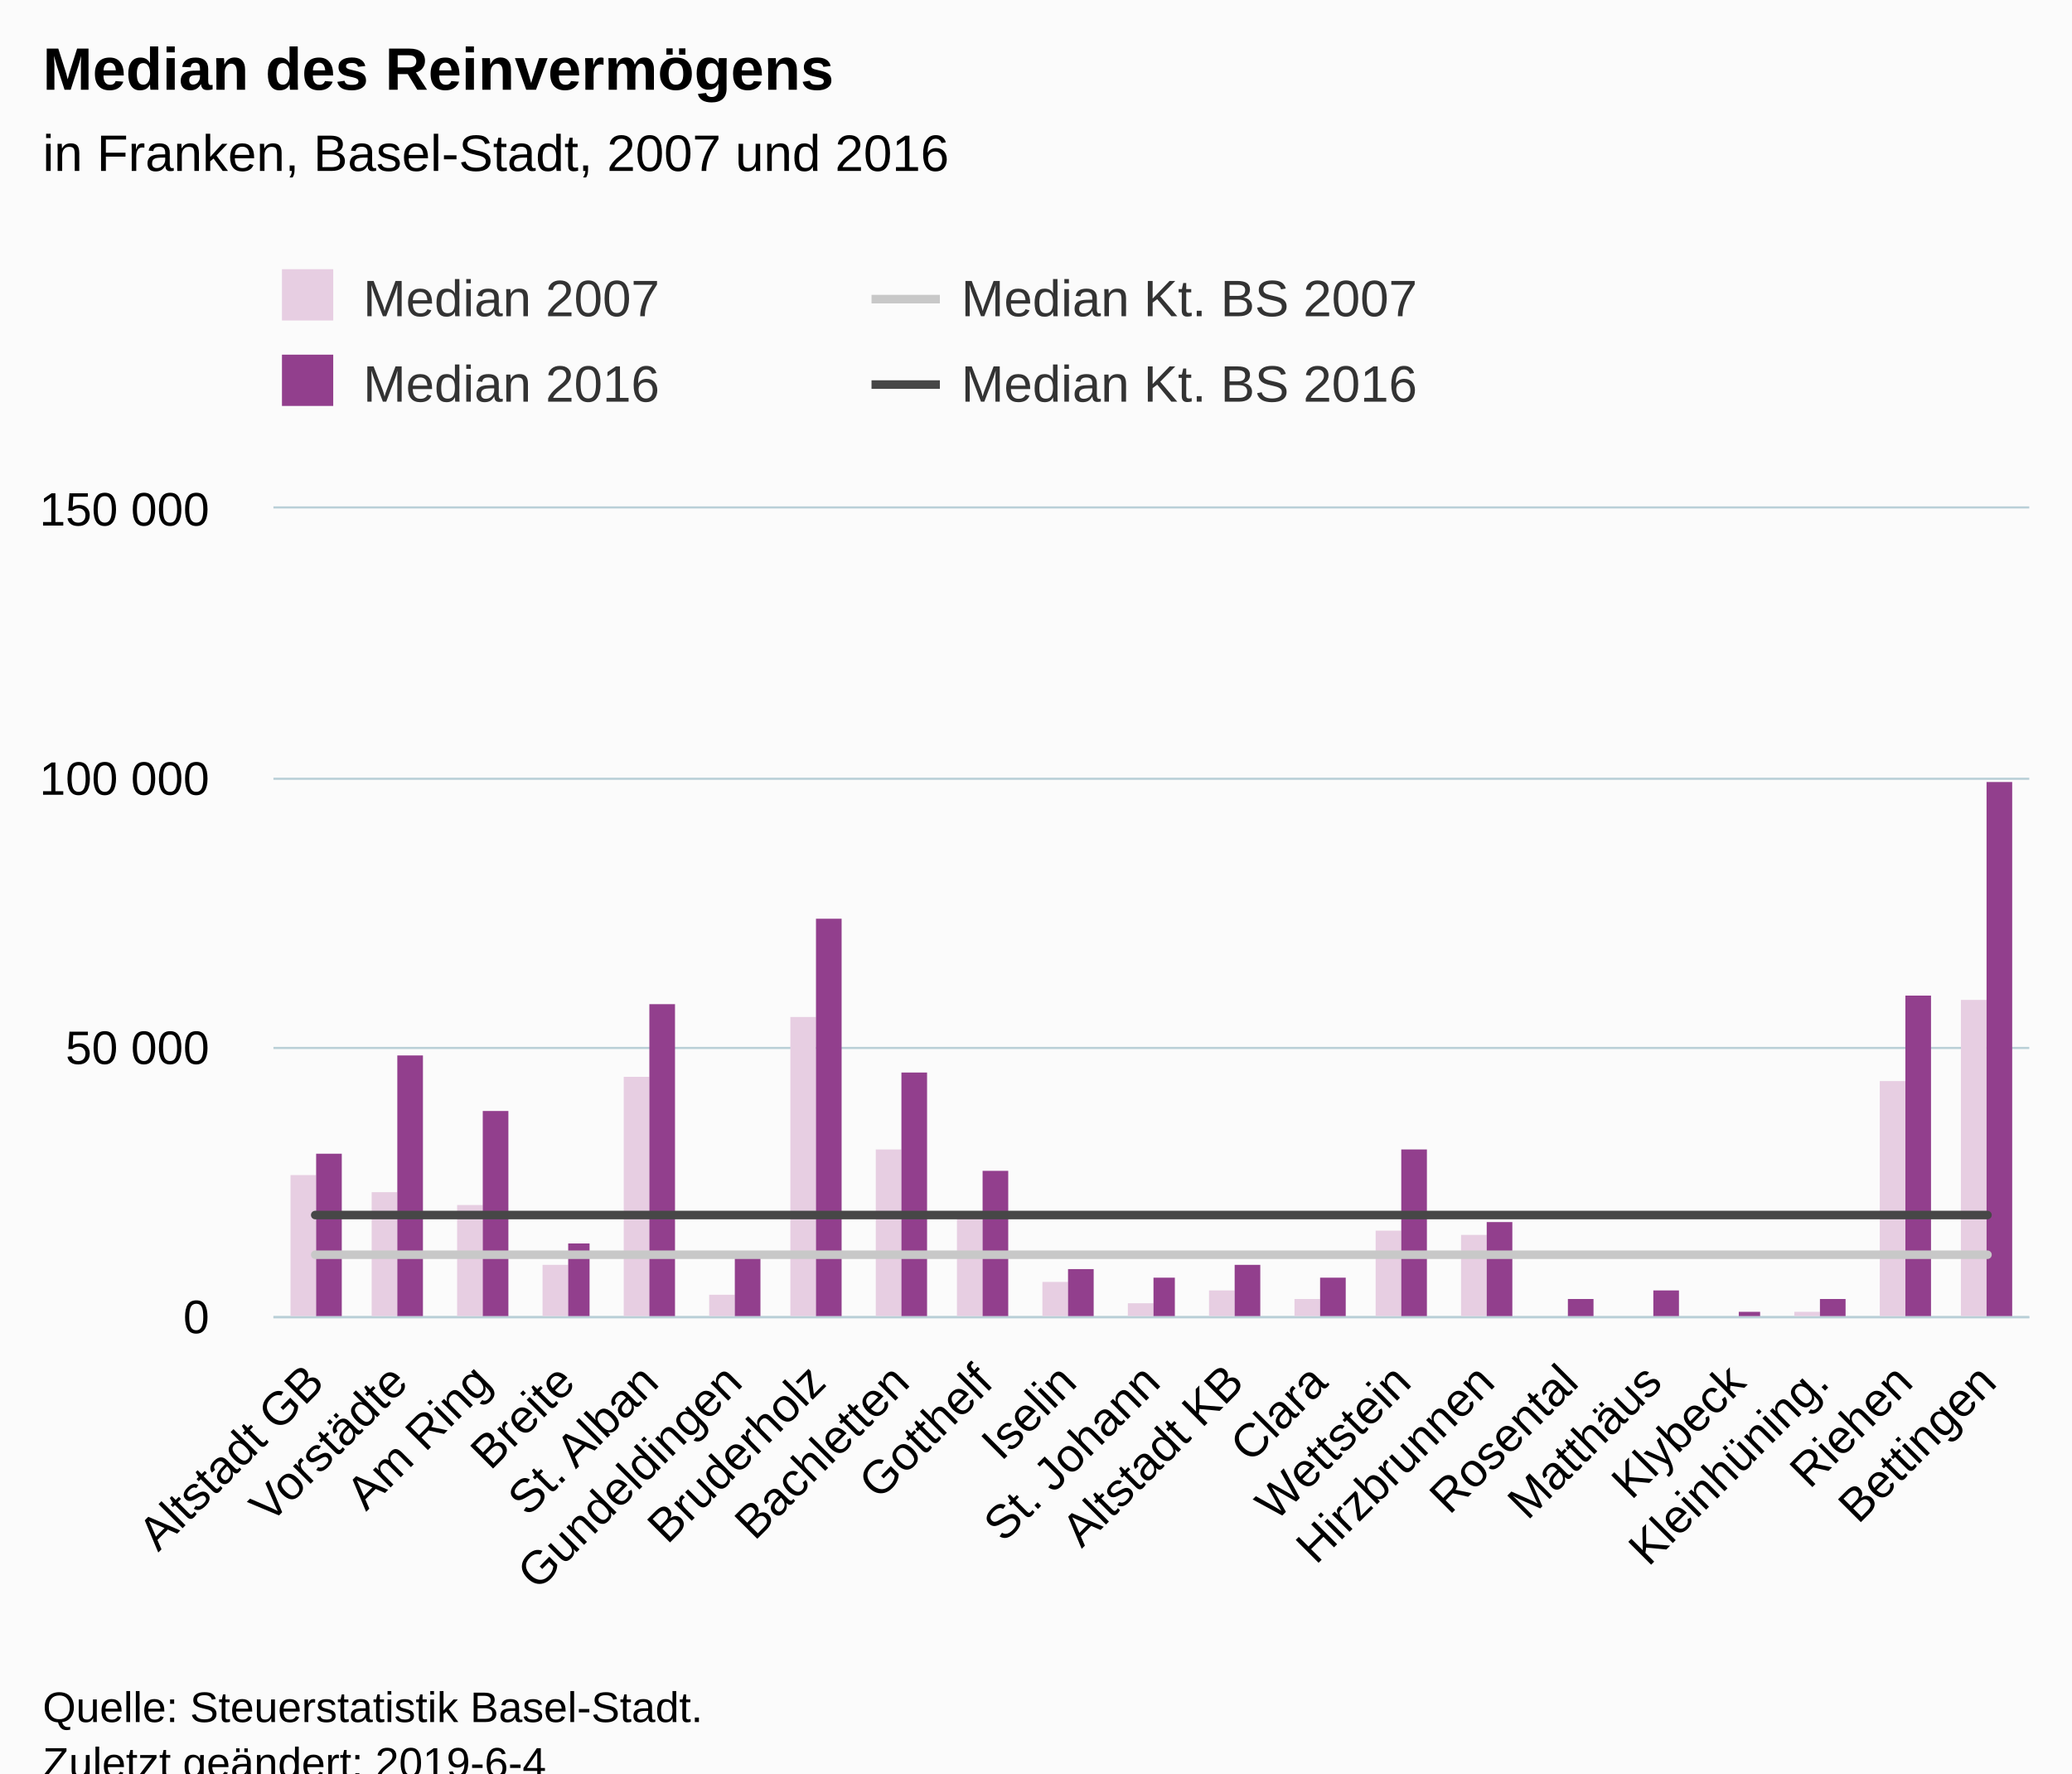
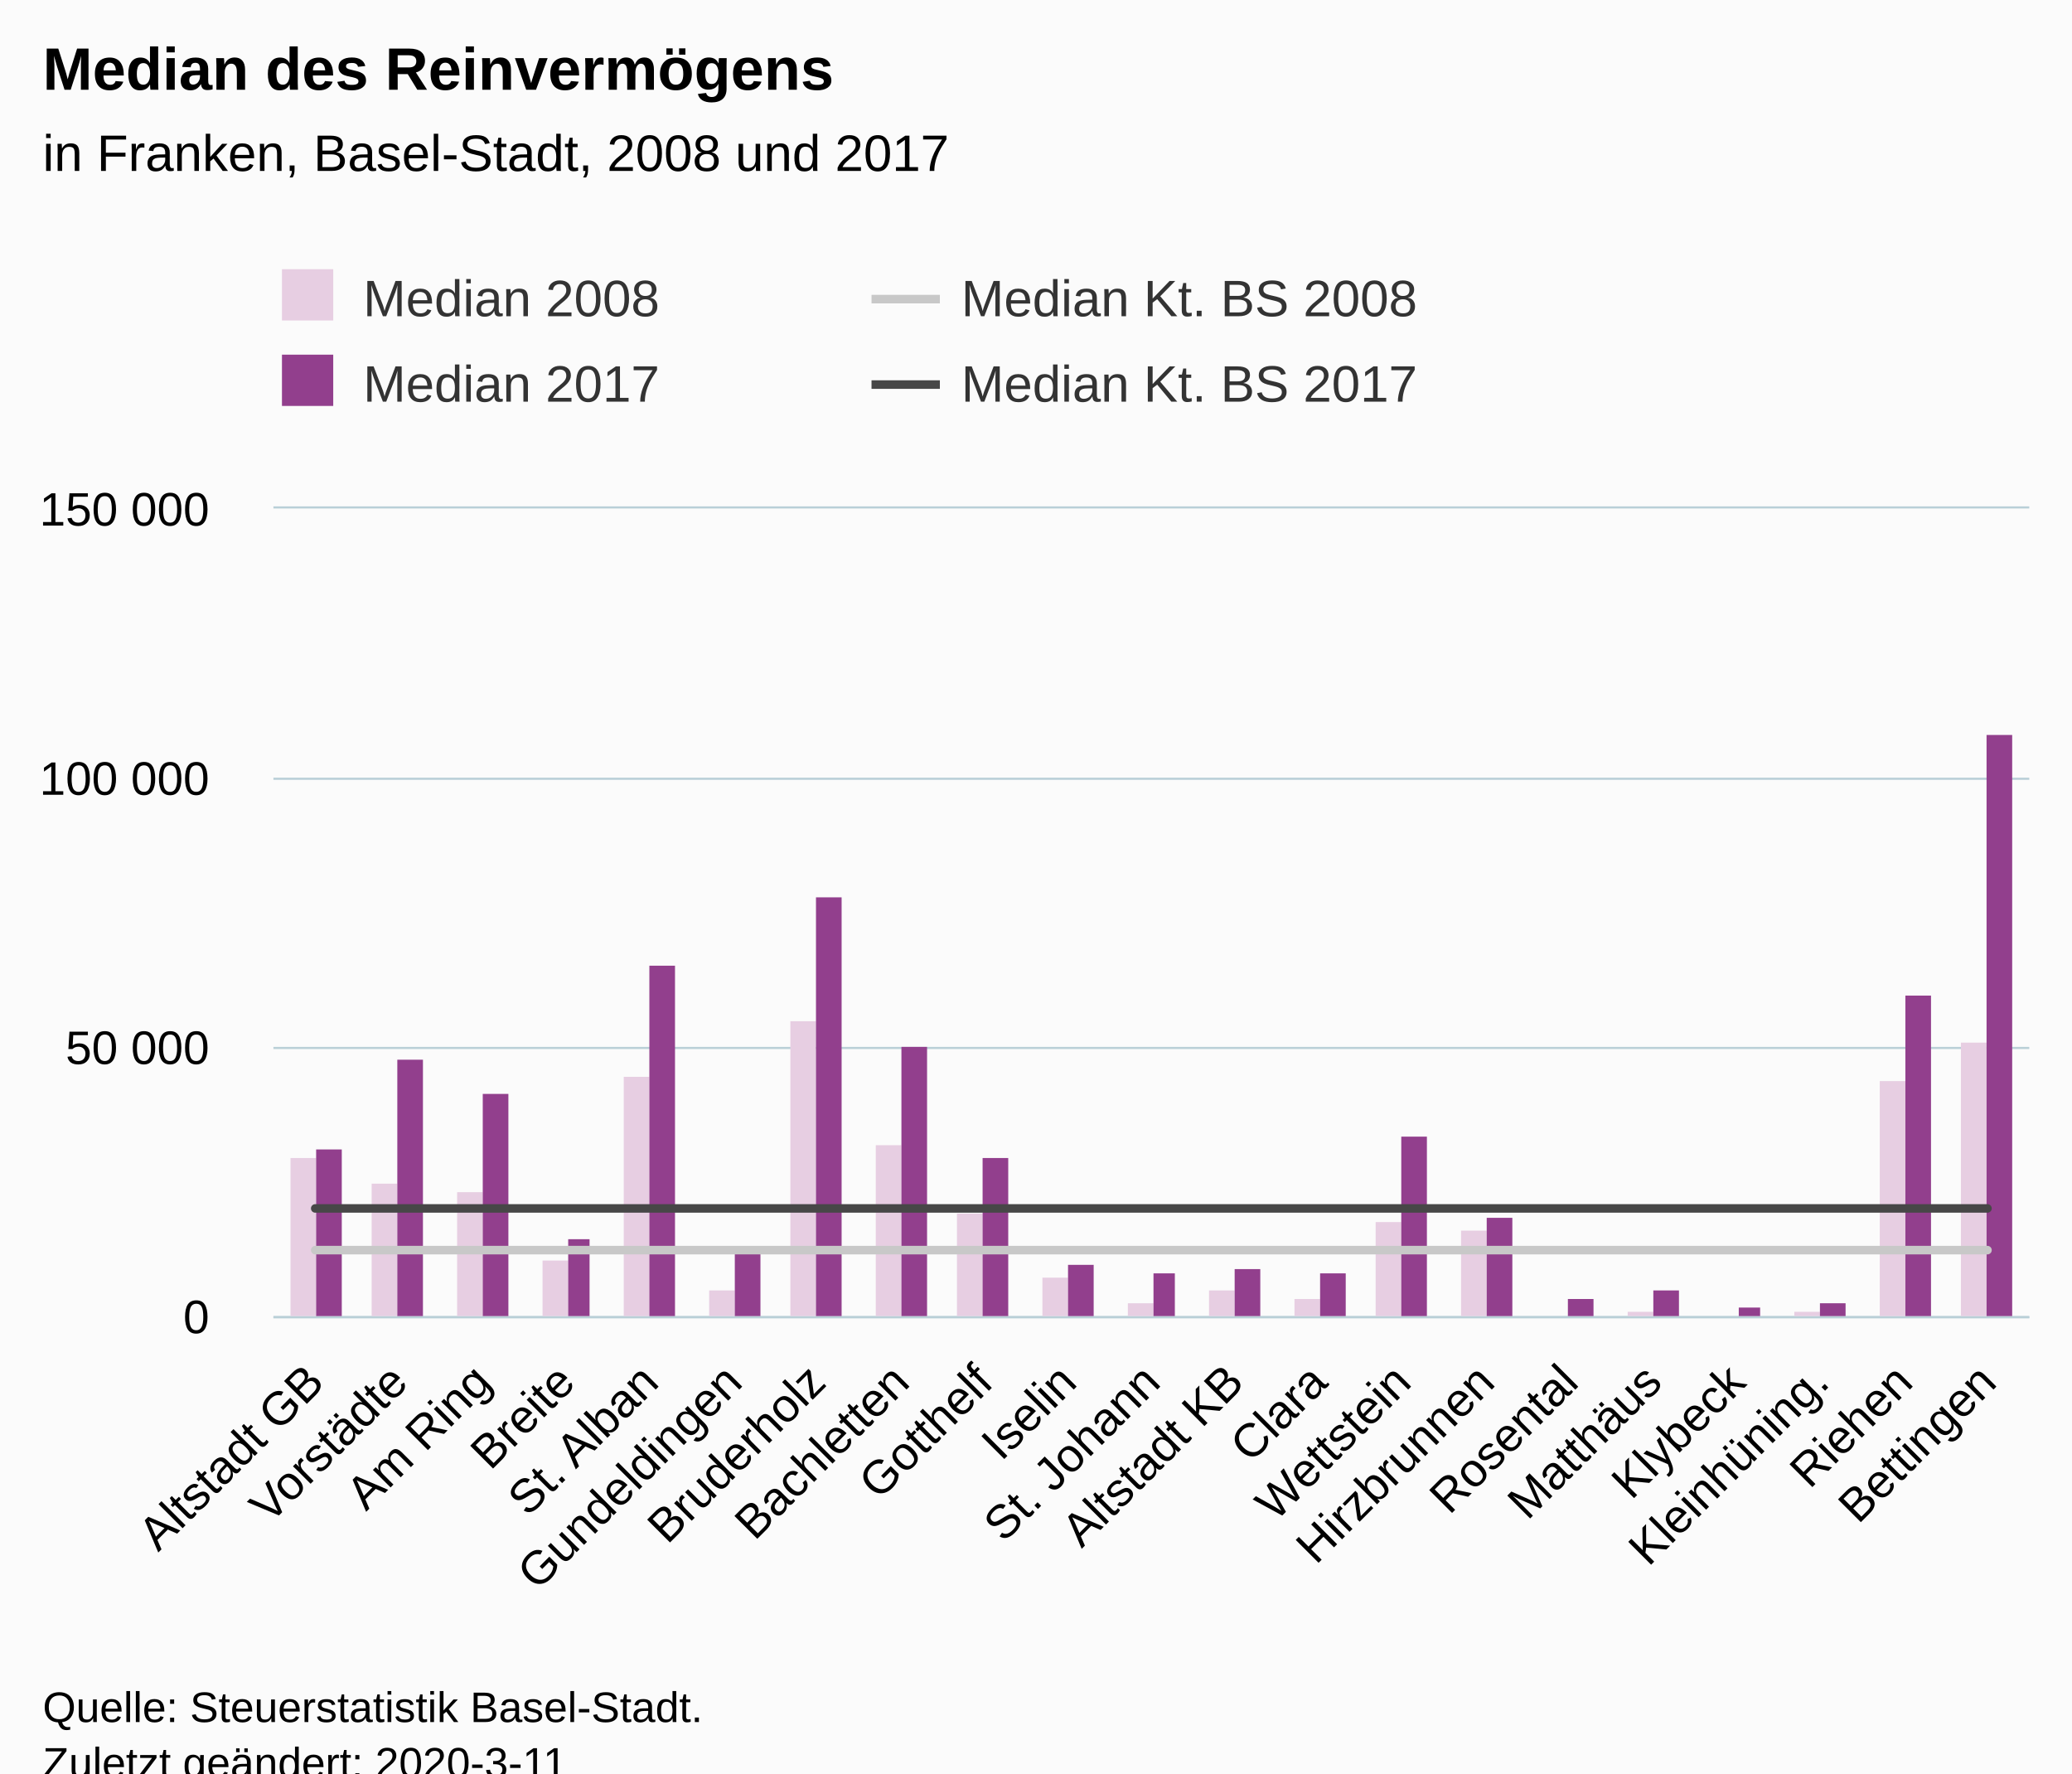
<svg xmlns="http://www.w3.org/2000/svg" version="1.1" class="highcharts-root" style="font-family:Arial;font-size:12px;" viewBox="0 0 485 415">
  <defs>
-     <clipPath id="highcharts-a2v9gxb-6">
+     <clipPath id="highcharts-yso7aql-6">
      <rect x="0" y="0" width="411" height="189" fill="none" />
    </clipPath>
-     <clipPath id="highcharts-a2v9gxb-7">
+     <clipPath id="highcharts-yso7aql-7">
      <rect x="0" y="0" width="411" height="189" fill="none" />
    </clipPath>
  </defs>
  <rect fill="#fbfbfb" class="highcharts-background" x="0" y="0" width="485" height="428" rx="0" ry="0" />
  <rect fill="none" class="highcharts-plot-background" x="64" y="119" width="411" height="189" />
  <g class="highcharts-pane-group" data-z-index="0" />
  <g class="highcharts-grid highcharts-xaxis-grid " data-z-index="1">
    <path fill="none" data-z-index="1" class="highcharts-grid-line" d="M 83.5 119 L 83.5 308" opacity="1" />
    <path fill="none" data-z-index="1" class="highcharts-grid-line" d="M 102.5 119 L 102.5 308" opacity="1" />
    <path fill="none" data-z-index="1" class="highcharts-grid-line" d="M 122.5 119 L 122.5 308" opacity="1" />
    <path fill="none" data-z-index="1" class="highcharts-grid-line" d="M 141.5 119 L 141.5 308" opacity="1" />
    <path fill="none" data-z-index="1" class="highcharts-grid-line" d="M 161.5 119 L 161.5 308" opacity="1" />
    <path fill="none" data-z-index="1" class="highcharts-grid-line" d="M 180.5 119 L 180.5 308" opacity="1" />
    <path fill="none" data-z-index="1" class="highcharts-grid-line" d="M 200.5 119 L 200.5 308" opacity="1" />
    <path fill="none" data-z-index="1" class="highcharts-grid-line" d="M 220.5 119 L 220.5 308" opacity="1" />
    <path fill="none" data-z-index="1" class="highcharts-grid-line" d="M 239.5 119 L 239.5 308" opacity="1" />
    <path fill="none" data-z-index="1" class="highcharts-grid-line" d="M 259.5 119 L 259.5 308" opacity="1" />
    <path fill="none" data-z-index="1" class="highcharts-grid-line" d="M 278.5 119 L 278.5 308" opacity="1" />
    <path fill="none" data-z-index="1" class="highcharts-grid-line" d="M 298.5 119 L 298.5 308" opacity="1" />
    <path fill="none" data-z-index="1" class="highcharts-grid-line" d="M 317.5 119 L 317.5 308" opacity="1" />
    <path fill="none" data-z-index="1" class="highcharts-grid-line" d="M 337.5 119 L 337.5 308" opacity="1" />
    <path fill="none" data-z-index="1" class="highcharts-grid-line" d="M 357.5 119 L 357.5 308" opacity="1" />
    <path fill="none" data-z-index="1" class="highcharts-grid-line" d="M 376.5 119 L 376.5 308" opacity="1" />
    <path fill="none" data-z-index="1" class="highcharts-grid-line" d="M 396.5 119 L 396.5 308" opacity="1" />
    <path fill="none" data-z-index="1" class="highcharts-grid-line" d="M 415.5 119 L 415.5 308" opacity="1" />
    <path fill="none" data-z-index="1" class="highcharts-grid-line" d="M 435.5 119 L 435.5 308" opacity="1" />
    <path fill="none" data-z-index="1" class="highcharts-grid-line" d="M 454.5 119 L 454.5 308" opacity="1" />
    <path fill="none" data-z-index="1" class="highcharts-grid-line" d="M 474.5 119 L 474.5 308" opacity="1" />
    <path fill="none" data-z-index="1" class="highcharts-grid-line" d="M 63.5 119 L 63.5 308" opacity="1" />
  </g>
  <g class="highcharts-grid highcharts-yaxis-grid " data-z-index="1">
    <path fill="none" stroke="#B9CFD7" stroke-width="0.5" data-z-index="1" class="highcharts-grid-line" d="M 64 308.25 L 475 308.25" opacity="1" />
    <path fill="none" stroke="#B9CFD7" stroke-width="0.5" data-z-index="1" class="highcharts-grid-line" d="M 64 245.25 L 475 245.25" opacity="1" />
    <path fill="none" stroke="#B9CFD7" stroke-width="0.5" data-z-index="1" class="highcharts-grid-line" d="M 64 182.25 L 475 182.25" opacity="1" />
    <path fill="none" stroke="#B9CFD7" stroke-width="0.5" data-z-index="1" class="highcharts-grid-line" d="M 64 118.75 L 475 118.75" opacity="1" />
  </g>
  <rect fill="none" class="highcharts-plot-border" data-z-index="1" x="64" y="119" width="411" height="189" />
  <g class="highcharts-axis highcharts-xaxis " data-z-index="2">
    <path fill="none" class="highcharts-axis-line" stroke="#B9CFD7" stroke-width="0.5" data-z-index="7" d="M 64 308.25 L 475 308.25" />
  </g>
  <g class="highcharts-axis highcharts-yaxis " data-z-index="2">
    <path fill="none" class="highcharts-axis-line" data-z-index="7" d="M 64 119 L 64 308" />
  </g>
  <g class="highcharts-series-group" data-z-index="3">
-     <g data-z-index="0.1" class="highcharts-series highcharts-series-0 highcharts-column-series " transform="translate(64,119) scale(1 1)" clip-path="url(#highcharts-a2v9gxb-7)">
-       <rect x="4" y="156" width="6" height="34" fill="#E7CEE2" class="highcharts-point" />
-       <rect x="23" y="160" width="6" height="30" fill="#E7CEE2" class="highcharts-point" />
-       <rect x="43" y="163" width="6" height="27" fill="#E7CEE2" class="highcharts-point" />
-       <rect x="63" y="177" width="6" height="13" fill="#E7CEE2" class="highcharts-point" />
+     <g data-z-index="0.1" class="highcharts-series highcharts-series-0 highcharts-column-series " transform="translate(64,119) scale(1 1)" clip-path="url(#highcharts-yso7aql-7)">
+       <rect x="4" y="152" width="6" height="38" fill="#E7CEE2" class="highcharts-point" />
+       <rect x="23" y="158" width="6" height="32" fill="#E7CEE2" class="highcharts-point" />
+       <rect x="43" y="160" width="6" height="30" fill="#E7CEE2" class="highcharts-point" />
+       <rect x="63" y="176" width="6" height="14" fill="#E7CEE2" class="highcharts-point" />
      <rect x="82" y="133" width="6" height="57" fill="#E7CEE2" class="highcharts-point" />
-       <rect x="102" y="184" width="6" height="6" fill="#E7CEE2" class="highcharts-point" />
-       <rect x="121" y="119" width="6" height="71" fill="#E7CEE2" class="highcharts-point" />
-       <rect x="141" y="150" width="6" height="40" fill="#E7CEE2" class="highcharts-point" />
-       <rect x="160" y="166" width="6" height="24" fill="#E7CEE2" class="highcharts-point" />
-       <rect x="180" y="181" width="6" height="9" fill="#E7CEE2" class="highcharts-point" />
+       <rect x="102" y="183" width="6" height="7" fill="#E7CEE2" class="highcharts-point" />
+       <rect x="121" y="120" width="6" height="70" fill="#E7CEE2" class="highcharts-point" />
+       <rect x="141" y="149" width="6" height="41" fill="#E7CEE2" class="highcharts-point" />
+       <rect x="160" y="165" width="6" height="25" fill="#E7CEE2" class="highcharts-point" />
+       <rect x="180" y="180" width="6" height="10" fill="#E7CEE2" class="highcharts-point" />
      <rect x="200" y="186" width="6" height="4" fill="#E7CEE2" class="highcharts-point" />
      <rect x="219" y="183" width="6" height="7" fill="#E7CEE2" class="highcharts-point" />
      <rect x="239" y="185" width="6" height="5" fill="#E7CEE2" class="highcharts-point" />
-       <rect x="258" y="169" width="6" height="21" fill="#E7CEE2" class="highcharts-point" />
-       <rect x="278" y="170" width="6" height="20" fill="#E7CEE2" class="highcharts-point" />
+       <rect x="258" y="167" width="6" height="23" fill="#E7CEE2" class="highcharts-point" />
+       <rect x="278" y="169" width="6" height="21" fill="#E7CEE2" class="highcharts-point" />
      <rect x="297" y="190" width="6" height="0" fill="#E7CEE2" class="highcharts-point" />
-       <rect x="317" y="189" width="6" height="1" fill="#E7CEE2" class="highcharts-point" />
+       <rect x="317" y="188" width="6" height="2" fill="#E7CEE2" class="highcharts-point" />
      <rect x="337" y="189" width="6" height="1" fill="#E7CEE2" class="highcharts-point" />
      <rect x="356" y="188" width="6" height="2" fill="#E7CEE2" class="highcharts-point" />
      <rect x="376" y="134" width="6" height="56" fill="#E7CEE2" class="highcharts-point" />
-       <rect x="395" y="115" width="6" height="75" fill="#E7CEE2" class="highcharts-point" />
+       <rect x="395" y="125" width="6" height="65" fill="#E7CEE2" class="highcharts-point" />
    </g>
    <g data-z-index="0.1" class="highcharts-markers highcharts-series-0 highcharts-column-series " transform="translate(64,119) scale(1 1)" clip-path="none" />
-     <g data-z-index="0.1" class="highcharts-series highcharts-series-1 highcharts-column-series " transform="translate(64,119) scale(1 1)" clip-path="url(#highcharts-a2v9gxb-7)">
-       <rect x="10" y="151" width="6" height="39" fill="#923F8D" class="highcharts-point" />
-       <rect x="29" y="128" width="6" height="62" fill="#923F8D" class="highcharts-point" />
-       <rect x="49" y="141" width="6" height="49" fill="#923F8D" class="highcharts-point" />
-       <rect x="69" y="172" width="5" height="18" fill="#923F8D" class="highcharts-point" />
-       <rect x="88" y="116" width="6" height="74" fill="#923F8D" class="highcharts-point" />
-       <rect x="108" y="174" width="6" height="16" fill="#923F8D" class="highcharts-point" />
-       <rect x="127" y="96" width="6" height="94" fill="#923F8D" class="highcharts-point" />
-       <rect x="147" y="132" width="6" height="58" fill="#923F8D" class="highcharts-point" />
-       <rect x="166" y="155" width="6" height="35" fill="#923F8D" class="highcharts-point" />
-       <rect x="186" y="178" width="6" height="12" fill="#923F8D" class="highcharts-point" />
-       <rect x="206" y="180" width="5" height="10" fill="#923F8D" class="highcharts-point" />
-       <rect x="225" y="177" width="6" height="13" fill="#923F8D" class="highcharts-point" />
-       <rect x="245" y="180" width="6" height="10" fill="#923F8D" class="highcharts-point" />
-       <rect x="264" y="150" width="6" height="40" fill="#923F8D" class="highcharts-point" />
-       <rect x="284" y="167" width="6" height="23" fill="#923F8D" class="highcharts-point" />
+     <g data-z-index="0.1" class="highcharts-series highcharts-series-1 highcharts-column-series " transform="translate(64,119) scale(1 1)" clip-path="url(#highcharts-yso7aql-7)">
+       <rect x="10" y="150" width="6" height="40" fill="#923F8D" class="highcharts-point" />
+       <rect x="29" y="129" width="6" height="61" fill="#923F8D" class="highcharts-point" />
+       <rect x="49" y="137" width="6" height="53" fill="#923F8D" class="highcharts-point" />
+       <rect x="69" y="171" width="5" height="19" fill="#923F8D" class="highcharts-point" />
+       <rect x="88" y="107" width="6" height="83" fill="#923F8D" class="highcharts-point" />
+       <rect x="108" y="173" width="6" height="17" fill="#923F8D" class="highcharts-point" />
+       <rect x="127" y="91" width="6" height="99" fill="#923F8D" class="highcharts-point" />
+       <rect x="147" y="126" width="6" height="64" fill="#923F8D" class="highcharts-point" />
+       <rect x="166" y="152" width="6" height="38" fill="#923F8D" class="highcharts-point" />
+       <rect x="186" y="177" width="6" height="13" fill="#923F8D" class="highcharts-point" />
+       <rect x="206" y="179" width="5" height="11" fill="#923F8D" class="highcharts-point" />
+       <rect x="225" y="178" width="6" height="12" fill="#923F8D" class="highcharts-point" />
+       <rect x="245" y="179" width="6" height="11" fill="#923F8D" class="highcharts-point" />
+       <rect x="264" y="147" width="6" height="43" fill="#923F8D" class="highcharts-point" />
+       <rect x="284" y="166" width="6" height="24" fill="#923F8D" class="highcharts-point" />
      <rect x="303" y="185" width="6" height="5" fill="#923F8D" class="highcharts-point" />
      <rect x="323" y="183" width="6" height="7" fill="#923F8D" class="highcharts-point" />
-       <rect x="343" y="188" width="5" height="2" fill="#923F8D" class="highcharts-point" />
-       <rect x="362" y="185" width="6" height="5" fill="#923F8D" class="highcharts-point" />
+       <rect x="343" y="187" width="5" height="3" fill="#923F8D" class="highcharts-point" />
+       <rect x="362" y="186" width="6" height="4" fill="#923F8D" class="highcharts-point" />
      <rect x="382" y="114" width="6" height="76" fill="#923F8D" class="highcharts-point" />
-       <rect x="401" y="64" width="6" height="126" fill="#923F8D" class="highcharts-point" />
+       <rect x="401" y="53" width="6" height="137" fill="#923F8D" class="highcharts-point" />
    </g>
    <g data-z-index="0.1" class="highcharts-markers highcharts-series-1 highcharts-column-series " transform="translate(64,119) scale(1 1)" clip-path="none" />
-     <g data-z-index="0.1" class="highcharts-series highcharts-series-2 highcharts-line-series " transform="translate(64,119) scale(1 1)" clip-path="url(#highcharts-a2v9gxb-7)">
-       <path fill="none" d="M 9.786 174.639 L 29.357 174.639 L 48.929 174.639 L 68.5 174.639 L 88.071 174.639 L 107.643 174.639 L 127.214 174.639 L 146.786 174.639 L 166.357 174.639 L 185.929 174.639 L 205.5 174.639 L 225.071 174.639 L 244.643 174.639 L 264.214 174.639 L 283.786 174.639 L 303.357 174.639 L 322.929 174.639 L 342.5 174.639 L 362.071 174.639 L 381.643 174.639 L 401.214 174.639" class="highcharts-graph" data-z-index="1" stroke="#C8C8C8" stroke-width="2" stroke-linejoin="round" stroke-linecap="round" />
+     <g data-z-index="0.1" class="highcharts-series highcharts-series-2 highcharts-line-series " transform="translate(64,119) scale(1 1)" clip-path="url(#highcharts-yso7aql-7)">
+       <path fill="none" d="M 9.786 173.561 L 29.357 173.561 L 48.929 173.561 L 68.5 173.561 L 88.071 173.561 L 107.643 173.561 L 127.214 173.561 L 146.786 173.561 L 166.357 173.561 L 185.929 173.561 L 205.5 173.561 L 225.071 173.561 L 244.643 173.561 L 264.214 173.561 L 283.786 173.561 L 303.357 173.561 L 322.929 173.561 L 342.5 173.561 L 362.071 173.561 L 381.643 173.561 L 401.214 173.561" class="highcharts-graph" data-z-index="1" stroke="#C8C8C8" stroke-width="2" stroke-linejoin="round" stroke-linecap="round" />
    </g>
    <g data-z-index="0.1" class="highcharts-markers highcharts-series-2 highcharts-line-series " transform="translate(64,119) scale(1 1)" clip-path="none" />
-     <g data-z-index="0.1" class="highcharts-series highcharts-series-3 highcharts-line-series " transform="translate(64,119) scale(1 1)" clip-path="url(#highcharts-a2v9gxb-7)">
-       <path fill="none" d="M 9.786 165.347 L 29.357 165.347 L 48.929 165.347 L 68.5 165.347 L 88.071 165.347 L 107.643 165.347 L 127.214 165.347 L 146.786 165.347 L 166.357 165.347 L 185.929 165.347 L 205.5 165.347 L 225.071 165.347 L 244.643 165.347 L 264.214 165.347 L 283.786 165.347 L 303.357 165.347 L 322.929 165.347 L 342.5 165.347 L 362.071 165.347 L 381.643 165.347 L 401.214 165.347" class="highcharts-graph" data-z-index="1" stroke="#474747" stroke-width="2" stroke-linejoin="round" stroke-linecap="round" />
+     <g data-z-index="0.1" class="highcharts-series highcharts-series-3 highcharts-line-series " transform="translate(64,119) scale(1 1)" clip-path="url(#highcharts-yso7aql-7)">
+       <path fill="none" d="M 9.786 163.8 L 29.357 163.8 L 48.929 163.8 L 68.5 163.8 L 88.071 163.8 L 107.643 163.8 L 127.214 163.8 L 146.786 163.8 L 166.357 163.8 L 185.929 163.8 L 205.5 163.8 L 225.071 163.8 L 244.643 163.8 L 264.214 163.8 L 283.786 163.8 L 303.357 163.8 L 322.929 163.8 L 342.5 163.8 L 362.071 163.8 L 381.643 163.8 L 401.214 163.8" class="highcharts-graph" data-z-index="1" stroke="#474747" stroke-width="2" stroke-linejoin="round" stroke-linecap="round" />
    </g>
    <g data-z-index="0.1" class="highcharts-markers highcharts-series-3 highcharts-line-series " transform="translate(64,119) scale(1 1)" clip-path="none" />
  </g>
  <text x="10" text-anchor="start" class="highcharts-title" data-z-index="4" style="color:#000000;font-size:14px;font-weight:bold;fill:#000000;" y="21">
    <tspan>Median des Reinvermögens</tspan>
  </text>
  <text x="10" text-anchor="start" class="highcharts-subtitle" data-z-index="4" style="color:#000000;font-size:12px;font-weight:normal;font-family:Arial;fill:#000000;" y="40">
-     <tspan>in Franken, Basel-Stadt, 2007 und 2016</tspan>
+     <tspan>in Franken, Basel-Stadt, 2008 und 2017</tspan>
  </text>
  <g class="highcharts-legend" data-z-index="7" transform="translate(56,56)">
    <rect fill="none" class="highcharts-legend-box" rx="0" ry="0" x="0" y="0" width="276" height="51" visibility="visible" />
    <g data-z-index="1">
      <g>
        <g class="highcharts-legend-item highcharts-column-series highcharts-color-undefined highcharts-series-0" data-z-index="1" transform="translate(8,3)">
          <text x="21" style="color:#333333;font-size:12px;font-weight:normal;cursor:pointer;white-space:nowrap;fill:#333333;" text-anchor="start" data-z-index="2" y="15">
-             <tspan>Median 2007</tspan>
+             <tspan>Median 2008</tspan>
          </text>
          <rect x="2" y="4" width="12" height="12" fill="#E7CEE2" class="highcharts-point" data-z-index="3" />
        </g>
        <g class="highcharts-legend-item highcharts-line-series highcharts-color-undefined highcharts-series-2" data-z-index="1" transform="translate(148,3)">
          <path fill="none" d="M 0 11 L 16 11" class="highcharts-graph" stroke="#C8C8C8" stroke-width="2" />
          <text x="21" y="15" style="color:#333333;font-size:12px;font-weight:normal;cursor:pointer;white-space:nowrap;fill:#333333;" text-anchor="start" data-z-index="2">
-             <tspan>Median Kt. BS 2007</tspan>
+             <tspan>Median Kt. BS 2008</tspan>
          </text>
        </g>
        <g class="highcharts-legend-item highcharts-column-series highcharts-color-undefined highcharts-series-1" data-z-index="1" transform="translate(8,23)">
          <text x="21" y="15" style="color:#333333;font-size:12px;font-weight:normal;cursor:pointer;white-space:nowrap;fill:#333333;" text-anchor="start" data-z-index="2">
-             <tspan>Median 2016</tspan>
+             <tspan>Median 2017</tspan>
          </text>
          <rect x="2" y="4" width="12" height="12" fill="#923F8D" class="highcharts-point" data-z-index="3" />
        </g>
        <g class="highcharts-legend-item highcharts-line-series highcharts-color-undefined highcharts-series-3" data-z-index="1" transform="translate(148,23)">
          <path fill="none" d="M 0 11 L 16 11" class="highcharts-graph" stroke="#474747" stroke-width="2" />
          <text x="21" y="15" style="color:#333333;font-size:12px;font-weight:normal;cursor:pointer;white-space:nowrap;fill:#333333;" text-anchor="start" data-z-index="2">
-             <tspan>Median Kt. BS 2016</tspan>
+             <tspan>Median Kt. BS 2017</tspan>
          </text>
        </g>
      </g>
    </g>
  </g>
  <g class="highcharts-axis-labels highcharts-xaxis-labels " data-z-index="7">
    <text x="76.378" style="color:#000000;cursor:default;font-size:11px;fill:#000000;" text-anchor="end" transform="translate(0,0) rotate(-45 76.37844 324)" y="324" opacity="1">
      <tspan>Altstadt GB</tspan>
    </text>
    <text x="95.95" style="color:#000000;cursor:default;font-size:11px;fill:#000000;" text-anchor="end" transform="translate(0,0) rotate(-45 95.94987 324)" y="324" opacity="1">Vorstädte</text>
    <text x="115.521" style="color:#000000;cursor:default;font-size:11px;fill:#000000;" text-anchor="end" transform="translate(0,0) rotate(-45 115.5213 324)" y="324" opacity="1">
      <tspan>Am Ring</tspan>
    </text>
    <text x="135.093" style="color:#000000;cursor:default;font-size:11px;fill:#000000;" text-anchor="end" transform="translate(0,0) rotate(-45 135.0927 324)" y="324" opacity="1">Breite</text>
    <text x="154.664" style="color:#000000;cursor:default;font-size:11px;fill:#000000;" text-anchor="end" transform="translate(0,0) rotate(-45 154.6642 324)" y="324" opacity="1">
      <tspan>St. Alban</tspan>
    </text>
    <text x="174.236" style="color:#000000;cursor:default;font-size:11px;fill:#000000;" text-anchor="end" transform="translate(0,0) rotate(-45 174.2356 324)" y="324" opacity="1">Gundeldingen</text>
    <text x="193.807" style="color:#000000;cursor:default;font-size:11px;fill:#000000;" text-anchor="end" transform="translate(0,0) rotate(-45 193.807 324)" y="324" opacity="1">Bruderholz</text>
    <text x="213.378" style="color:#000000;cursor:default;font-size:11px;fill:#000000;" text-anchor="end" transform="translate(0,0) rotate(-45 213.3784 324)" y="324" opacity="1">Bachletten</text>
    <text x="232.95" style="color:#000000;cursor:default;font-size:11px;fill:#000000;" text-anchor="end" transform="translate(0,0) rotate(-45 232.9499 324)" y="324" opacity="1">Gotthelf</text>
    <text x="252.521" style="color:#000000;cursor:default;font-size:11px;fill:#000000;" text-anchor="end" transform="translate(0,0) rotate(-45 252.5213 324)" y="324" opacity="1">Iselin</text>
    <text x="272.093" style="color:#000000;cursor:default;font-size:11px;fill:#000000;" text-anchor="end" transform="translate(0,0) rotate(-45 272.0927 324)" y="324" opacity="1">
      <tspan>St. Johann</tspan>
    </text>
    <text x="291.664" style="color:#000000;cursor:default;font-size:11px;fill:#000000;" text-anchor="end" transform="translate(0,0) rotate(-45 291.6642 324)" y="324" opacity="1">
      <tspan>Altstadt KB</tspan>
    </text>
    <text x="311.236" style="color:#000000;cursor:default;font-size:11px;fill:#000000;" text-anchor="end" transform="translate(0,0) rotate(-45 311.2356 324)" y="324" opacity="1">Clara</text>
    <text x="330.807" style="color:#000000;cursor:default;font-size:11px;fill:#000000;" text-anchor="end" transform="translate(0,0) rotate(-45 330.807 324)" y="324" opacity="1">Wettstein</text>
    <text x="350.378" style="color:#000000;cursor:default;font-size:11px;fill:#000000;" text-anchor="end" transform="translate(0,0) rotate(-45 350.3784 324)" y="324" opacity="1">Hirzbrunnen</text>
    <text x="369.95" style="color:#000000;cursor:default;font-size:11px;fill:#000000;" text-anchor="end" transform="translate(0,0) rotate(-45 369.9499 324)" y="324" opacity="1">Rosental</text>
    <text x="389.521" style="color:#000000;cursor:default;font-size:11px;fill:#000000;" text-anchor="end" transform="translate(0,0) rotate(-45 389.5213 324)" y="324" opacity="1">Matthäus</text>
    <text x="409.093" style="color:#000000;cursor:default;font-size:11px;fill:#000000;" text-anchor="end" transform="translate(0,0) rotate(-45 409.0927 324)" y="324" opacity="1">Klybeck</text>
    <text x="428.664" style="color:#000000;cursor:default;font-size:11px;fill:#000000;" text-anchor="end" transform="translate(0,0) rotate(-45 428.6642 324)" y="324" opacity="1">Kleinhüning.</text>
    <text x="448.236" style="color:#000000;cursor:default;font-size:11px;fill:#000000;" text-anchor="end" transform="translate(0,0) rotate(-45 448.2356 324)" y="324" opacity="1">Riehen</text>
    <text x="467.807" style="color:#000000;cursor:default;font-size:11px;fill:#000000;" text-anchor="end" transform="translate(0,0) rotate(-45 467.807 324)" y="324" opacity="1">Bettingen</text>
  </g>
  <g class="highcharts-axis-labels highcharts-yaxis-labels " data-z-index="7">
    <text x="49" style="color:black;cursor:default;font-size:11px;fill:black;" text-anchor="end" transform="translate(0,0)" y="312" opacity="1">0</text>
    <text x="49" style="color:black;cursor:default;font-size:11px;fill:black;" text-anchor="end" transform="translate(0,0)" y="249" opacity="1">
      <tspan>50 000</tspan>
    </text>
    <text x="49" style="color:black;cursor:default;font-size:11px;fill:black;" text-anchor="end" transform="translate(0,0)" y="186" opacity="1">
      <tspan>100 000</tspan>
    </text>
    <text x="49" style="color:black;cursor:default;font-size:11px;fill:black;" text-anchor="end" transform="translate(0,0)" y="123" opacity="1">
      <tspan>150 000</tspan>
    </text>
  </g>
  <text x="10" class="highcharts-credits" text-anchor="start" data-z-index="8" style="cursor:default;color:#000000;font-size:10px;fill:#000000;" y="403">
    <tspan>Quelle: Steuerstatistik Basel-Stadt.</tspan>
-     <tspan x="10" dy="13">Zuletzt geändert: 2019-6-4</tspan>
+     <tspan x="10" dy="13">Zuletzt geändert: 2020-3-11</tspan>
  </text>
</svg>
